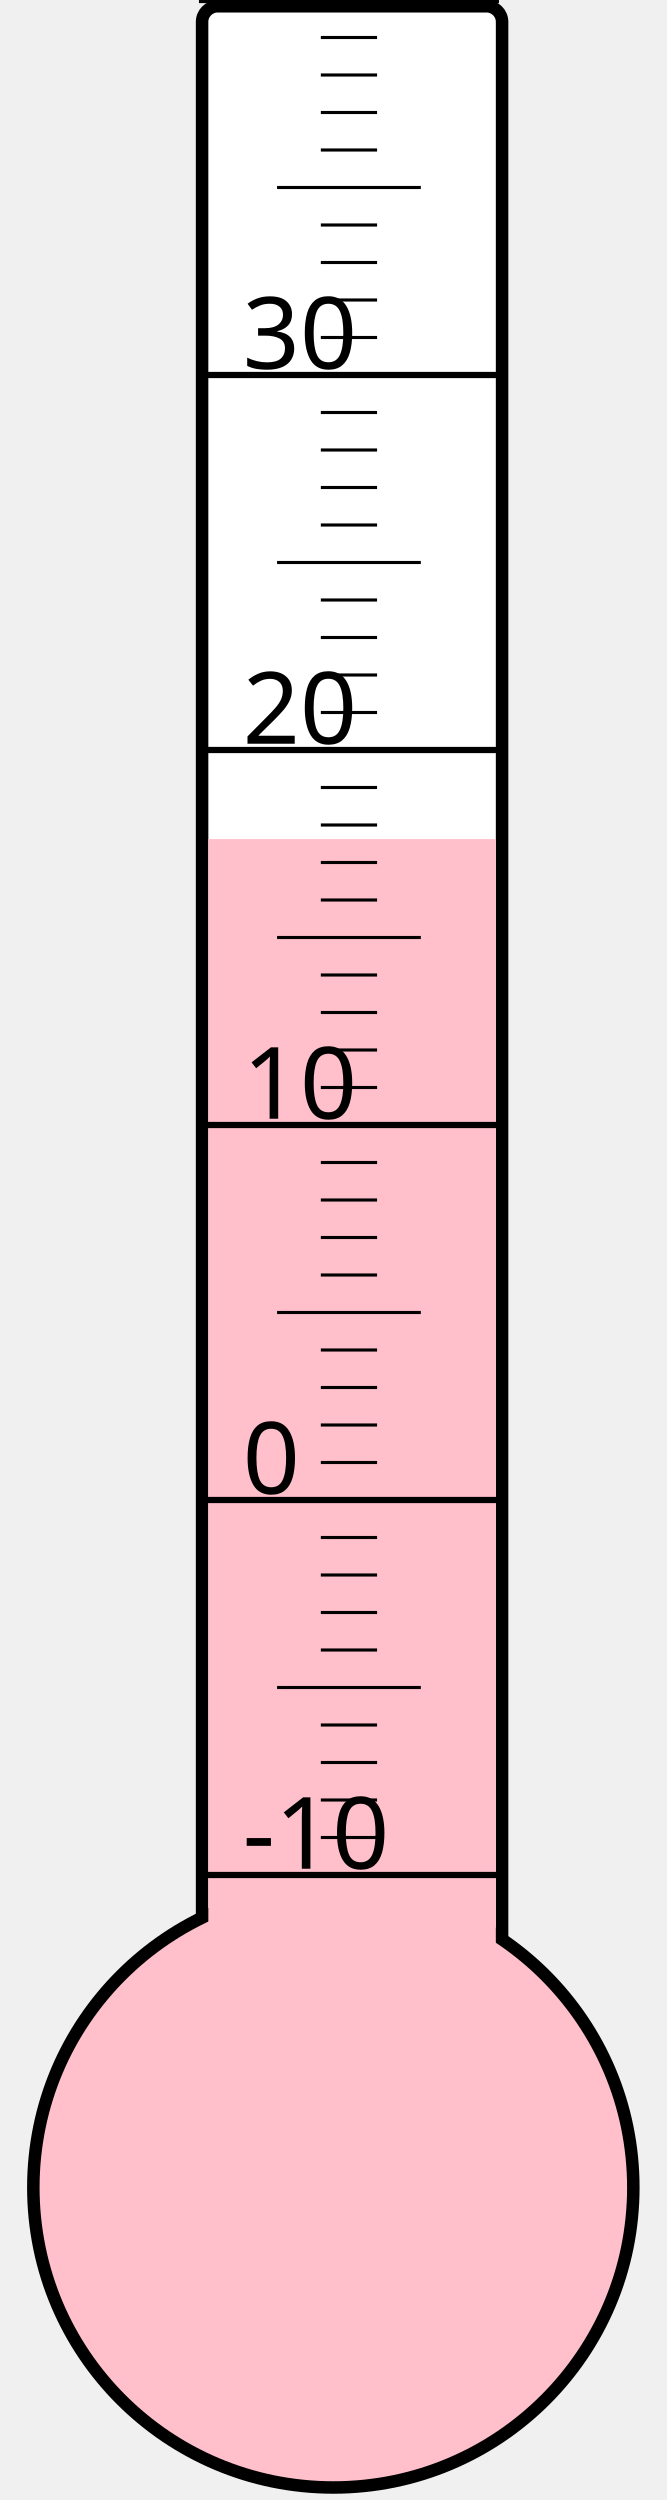
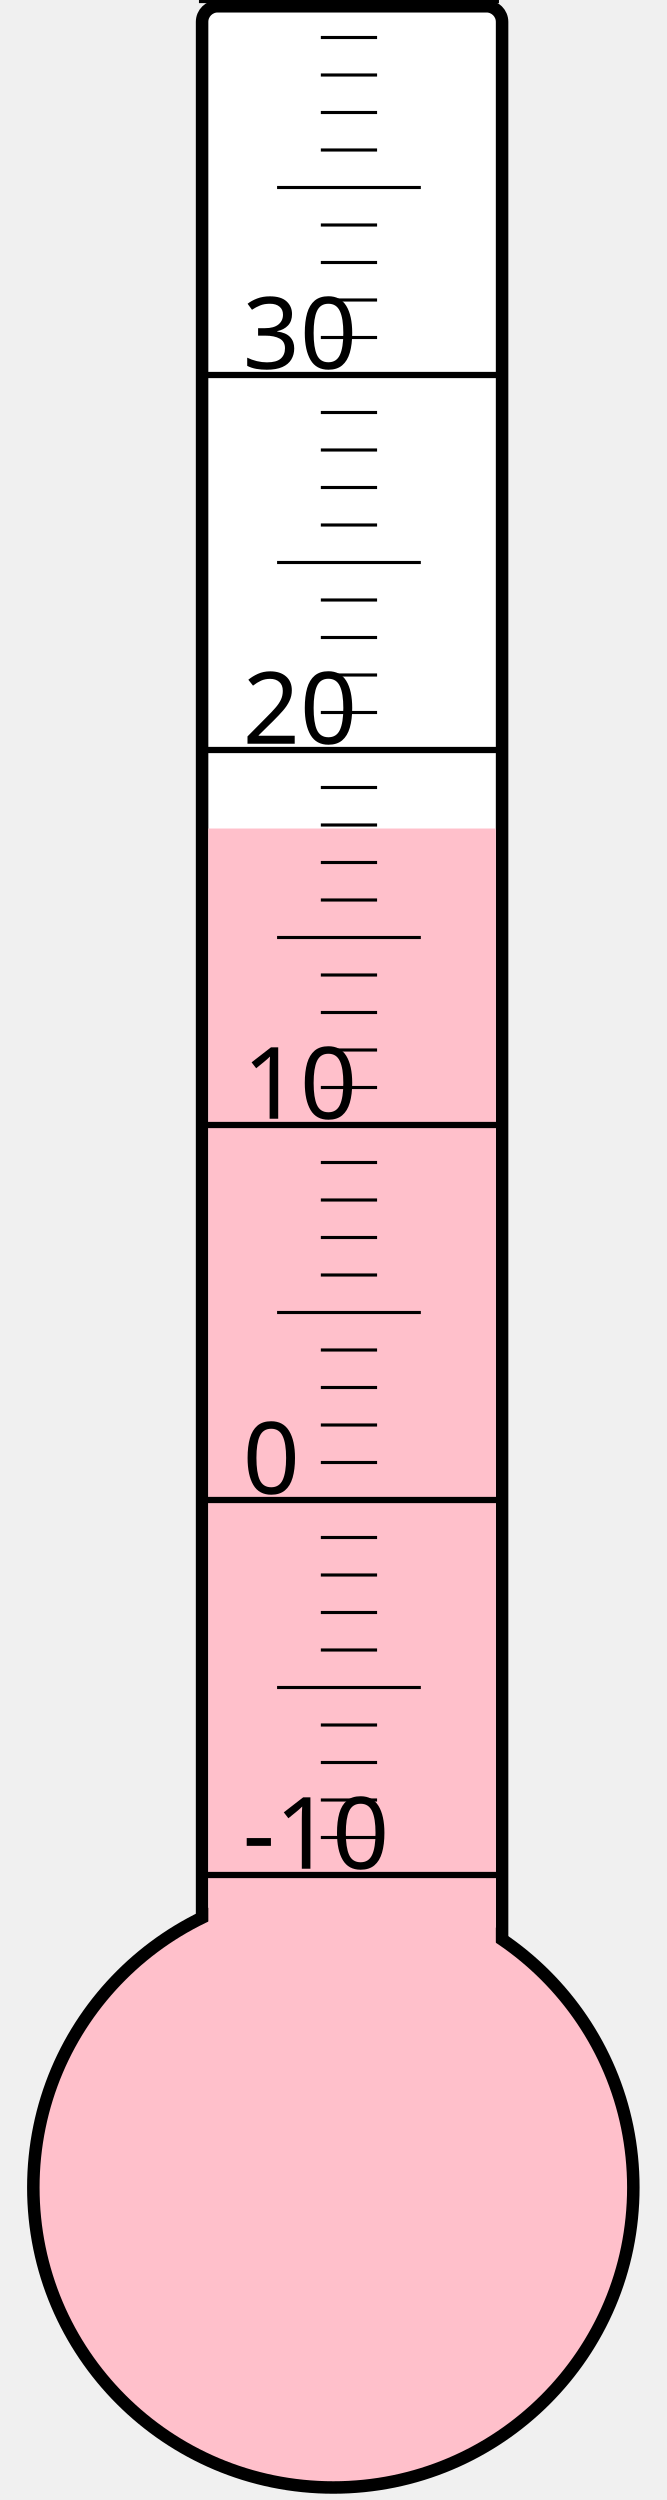
<svg xmlns="http://www.w3.org/2000/svg" width="40px" height="150px" viewBox="0 0 200 800">
  <rect width="200" height="800" x="0" y="0" style="fill: #ffffeb; fill-opacity: 0;" />
  <rect width="96" height="680" x="58" y="2" rx="5" ry="5" style="fill: white; fill-opacity: 1; stroke: black; stroke-width: 4;" />
  <circle cx="100" cy="700" r="96" style="fill: pink; stroke: black; stroke-width: 4;" />
-   <rect width="92" height="431.5" x="60" y="268.5" style="fill: pink; fill-opacity: 1; stroke-width: 0;" />
+   <rect width="92" height="434.875" x="60" y="265.125" style="fill: pink; fill-opacity: 1; stroke-width: 0;" />
  <text x="71" y="598" style="font-family: sans-serif; font-size: 24pt;">-10</text>
  <text x="71" y="478" style="font-family: sans-serif; font-size: 24pt;">0</text>
  <text x="71" y="358" style="font-family: sans-serif; font-size: 24pt;">10</text>
  <text x="71" y="238" style="font-family: sans-serif; font-size: 24pt;">20</text>
  <text x="71" y="118" style="font-family: sans-serif; font-size: 24pt;">30</text>
  <g style="stroke: black;">
    <line x1="57" y1="600" x2="153" y2="600" style="stroke-width: 2;" />
    <line x1="96" y1="588" x2="114" y2="588" style="stroke-width: 1;" />
    <line x1="96" y1="576" x2="114" y2="576" style="stroke-width: 1;" />
    <line x1="96" y1="564" x2="114" y2="564" style="stroke-width: 1;" />
    <line x1="96" y1="552" x2="114" y2="552" style="stroke-width: 1;" />
    <line x1="82" y1="540" x2="128" y2="540" style="stroke-width: 1;" />
    <line x1="96" y1="528" x2="114" y2="528" style="stroke-width: 1;" />
    <line x1="96" y1="516" x2="114" y2="516" style="stroke-width: 1;" />
    <line x1="96" y1="504" x2="114" y2="504" style="stroke-width: 1;" />
    <line x1="96" y1="492" x2="114" y2="492" style="stroke-width: 1;" />
    <line x1="57" y1="480" x2="153" y2="480" style="stroke-width: 2;" />
    <line x1="96" y1="468" x2="114" y2="468" style="stroke-width: 1;" />
    <line x1="96" y1="456" x2="114" y2="456" style="stroke-width: 1;" />
    <line x1="96" y1="444" x2="114" y2="444" style="stroke-width: 1;" />
    <line x1="96" y1="432" x2="114" y2="432" style="stroke-width: 1;" />
    <line x1="82" y1="420" x2="128" y2="420" style="stroke-width: 1;" />
    <line x1="96" y1="408" x2="114" y2="408" style="stroke-width: 1;" />
    <line x1="96" y1="396" x2="114" y2="396" style="stroke-width: 1;" />
    <line x1="96" y1="384" x2="114" y2="384" style="stroke-width: 1;" />
    <line x1="96" y1="372" x2="114" y2="372" style="stroke-width: 1;" />
    <line x1="57" y1="360" x2="153" y2="360" style="stroke-width: 2;" />
    <line x1="96" y1="348" x2="114" y2="348" style="stroke-width: 1;" />
    <line x1="96" y1="336" x2="114" y2="336" style="stroke-width: 1;" />
    <line x1="96" y1="324" x2="114" y2="324" style="stroke-width: 1;" />
    <line x1="96" y1="312" x2="114" y2="312" style="stroke-width: 1;" />
    <line x1="82" y1="300" x2="128" y2="300" style="stroke-width: 1;" />
    <line x1="96" y1="288" x2="114" y2="288" style="stroke-width: 1;" />
    <line x1="96" y1="276" x2="114" y2="276" style="stroke-width: 1;" />
    <line x1="96" y1="264" x2="114" y2="264" style="stroke-width: 1;" />
    <line x1="96" y1="252" x2="114" y2="252" style="stroke-width: 1;" />
    <line x1="57" y1="240" x2="153" y2="240" style="stroke-width: 2;" />
    <line x1="96" y1="228" x2="114" y2="228" style="stroke-width: 1;" />
    <line x1="96" y1="216" x2="114" y2="216" style="stroke-width: 1;" />
    <line x1="96" y1="204" x2="114" y2="204" style="stroke-width: 1;" />
    <line x1="96" y1="192" x2="114" y2="192" style="stroke-width: 1;" />
    <line x1="82" y1="180" x2="128" y2="180" style="stroke-width: 1;" />
    <line x1="96" y1="168" x2="114" y2="168" style="stroke-width: 1;" />
    <line x1="96" y1="156" x2="114" y2="156" style="stroke-width: 1;" />
    <line x1="96" y1="144" x2="114" y2="144" style="stroke-width: 1;" />
    <line x1="96" y1="132" x2="114" y2="132" style="stroke-width: 1;" />
    <line x1="57" y1="120" x2="153" y2="120" style="stroke-width: 2;" />
    <line x1="96" y1="108" x2="114" y2="108" style="stroke-width: 1;" />
    <line x1="96" y1="96" x2="114" y2="96" style="stroke-width: 1;" />
    <line x1="96" y1="84" x2="114" y2="84" style="stroke-width: 1;" />
    <line x1="96" y1="72" x2="114" y2="72" style="stroke-width: 1;" />
    <line x1="82" y1="60" x2="128" y2="60" style="stroke-width: 1;" />
    <line x1="96" y1="48" x2="114" y2="48" style="stroke-width: 1;" />
    <line x1="96" y1="36" x2="114" y2="36" style="stroke-width: 1;" />
    <line x1="96" y1="24" x2="114" y2="24" style="stroke-width: 1;" />
    <line x1="96" y1="12" x2="114" y2="12" style="stroke-width: 1;" />
    <line x1="57" y1="0" x2="153" y2="0" style="stroke-width: 2;" />
  </g>
</svg>
